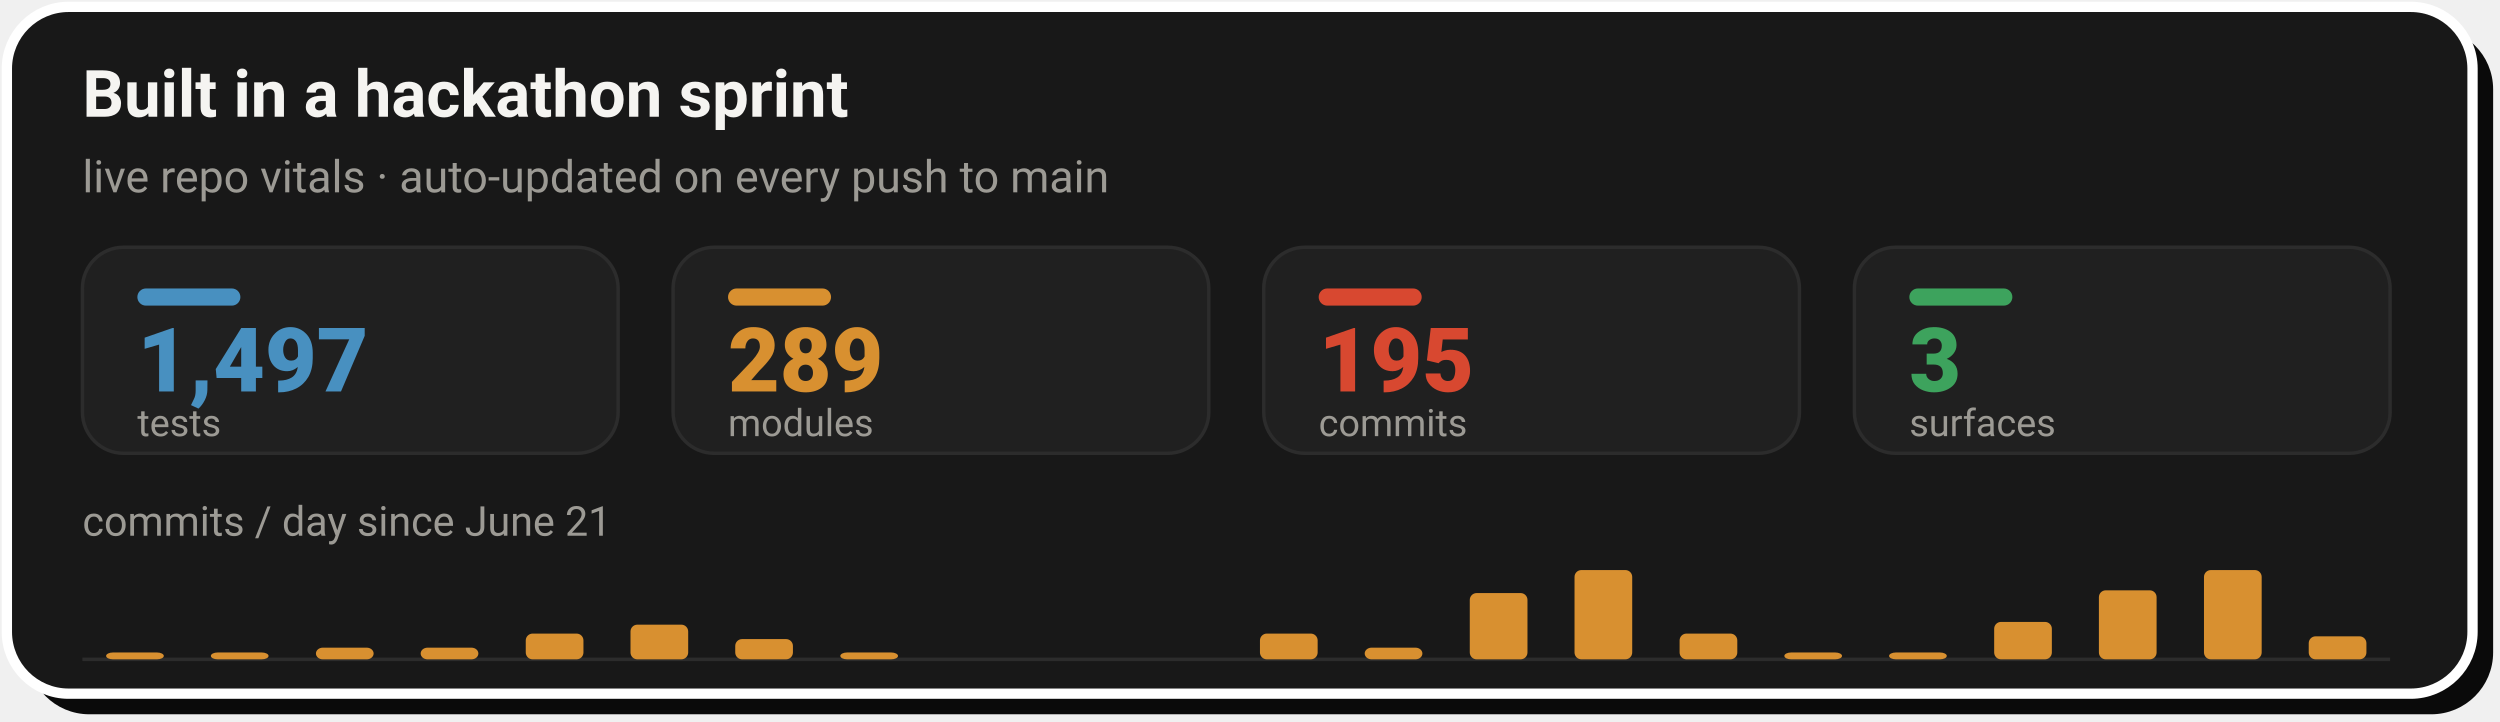
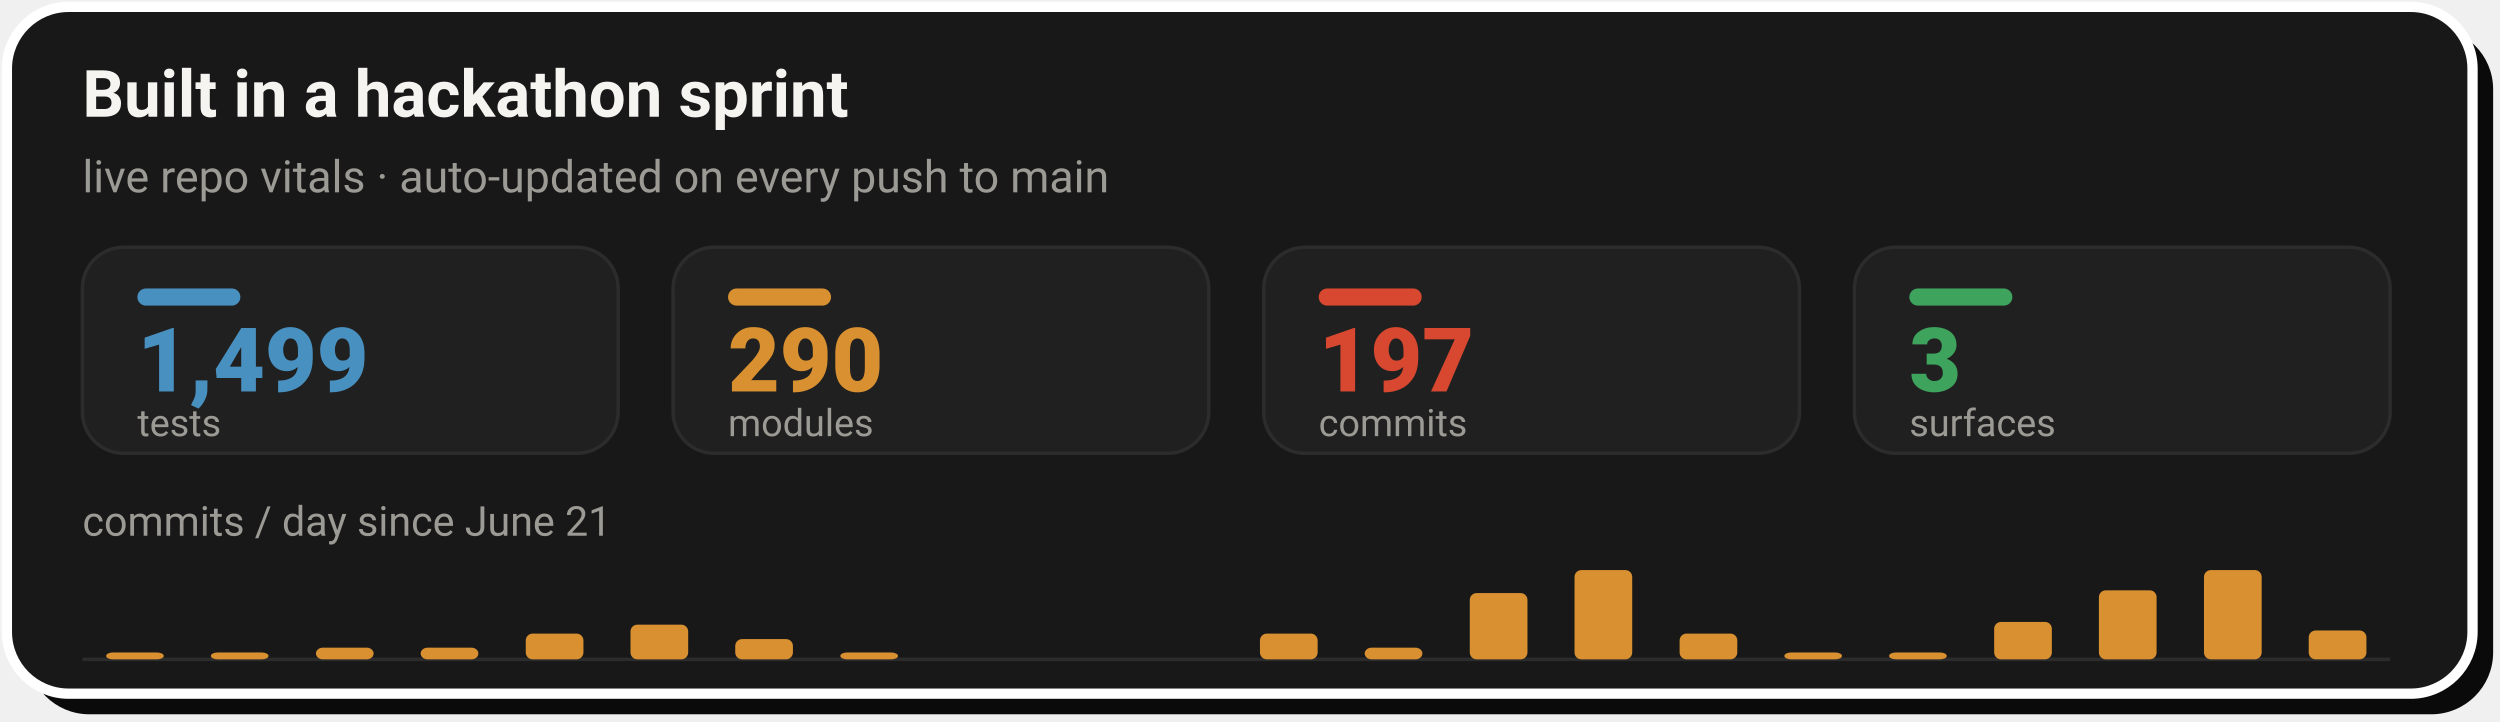
- <svg xmlns="http://www.w3.org/2000/svg" width="728" height="210" viewBox="0 0 728 210" role="img" aria-label="Live repo vitals: 1,497 tests, 289 modules, 195 commits across 3 surfaces, with a commits-per-day sprint velocity chart since June 21">
+ <svg xmlns="http://www.w3.org/2000/svg" width="728" height="210" viewBox="0 0 728 210" role="img" aria-label="Live repo vitals: 1,499 tests, 290 modules, 197 commits across 3 surfaces, with a commits-per-day sprint velocity chart since June 21">
  <rect x="8" y="8" width="718" height="200" rx="18" fill="#0A0A0A" />
  <rect x="2" y="2" width="718" height="200" rx="18" fill="#181818" stroke="#FFFFFF" stroke-width="3" />
  <text x="24" y="34" font-family="-apple-system,'Segoe UI',Roboto,Helvetica,Arial,sans-serif" font-size="19" font-weight="700" fill="#F5F4F1">Built in a hackathon sprint</text>
  <text x="24" y="56" font-family="-apple-system,'Segoe UI',Roboto,Helvetica,Arial,sans-serif" font-size="13" fill="#9C9A94">live repo vitals · auto-updated on every push to main</text>
  <rect x="24.0" y="72" width="156.0" height="60" rx="12" fill="#202020" stroke="#2C2C2C" stroke-width="1" />
  <rect x="40.0" y="84" width="30" height="5" rx="2.5" fill="#4890C0" />
-   <text x="40.0" y="114" font-family="-apple-system,'Segoe UI',Roboto,Helvetica,Arial,sans-serif" font-size="26" font-weight="800" fill="#4890C0">1,497</text>
+   <text x="40.0" y="114" font-family="-apple-system,'Segoe UI',Roboto,Helvetica,Arial,sans-serif" font-size="26" font-weight="800" fill="#4890C0">1,499</text>
  <text x="40.0" y="127" font-family="-apple-system,'Segoe UI',Roboto,Helvetica,Arial,sans-serif" font-size="11" fill="#9C9A94">tests</text>
  <rect x="196.0" y="72" width="156.0" height="60" rx="12" fill="#202020" stroke="#2C2C2C" stroke-width="1" />
  <rect x="212.0" y="84" width="30" height="5" rx="2.5" fill="#D89030" />
-   <text x="212.0" y="114" font-family="-apple-system,'Segoe UI',Roboto,Helvetica,Arial,sans-serif" font-size="26" font-weight="800" fill="#D89030">289</text>
+   <text x="212.0" y="114" font-family="-apple-system,'Segoe UI',Roboto,Helvetica,Arial,sans-serif" font-size="26" font-weight="800" fill="#D89030">290</text>
  <text x="212.0" y="127" font-family="-apple-system,'Segoe UI',Roboto,Helvetica,Arial,sans-serif" font-size="11" fill="#9C9A94">modules</text>
  <rect x="368.0" y="72" width="156.0" height="60" rx="12" fill="#202020" stroke="#2C2C2C" stroke-width="1" />
  <rect x="384.0" y="84" width="30" height="5" rx="2.5" fill="#D84830" />
-   <text x="384.0" y="114" font-family="-apple-system,'Segoe UI',Roboto,Helvetica,Arial,sans-serif" font-size="26" font-weight="800" fill="#D84830">195</text>
+   <text x="384.0" y="114" font-family="-apple-system,'Segoe UI',Roboto,Helvetica,Arial,sans-serif" font-size="26" font-weight="800" fill="#D84830">197</text>
  <text x="384.0" y="127" font-family="-apple-system,'Segoe UI',Roboto,Helvetica,Arial,sans-serif" font-size="11" fill="#9C9A94">commits</text>
  <rect x="540.0" y="72" width="156.0" height="60" rx="12" fill="#202020" stroke="#2C2C2C" stroke-width="1" />
  <rect x="556.0" y="84" width="30" height="5" rx="2.5" fill="#3DA35D" />
  <text x="556.0" y="114" font-family="-apple-system,'Segoe UI',Roboto,Helvetica,Arial,sans-serif" font-size="26" font-weight="800" fill="#3DA35D">3</text>
  <text x="556.0" y="127" font-family="-apple-system,'Segoe UI',Roboto,Helvetica,Arial,sans-serif" font-size="11" fill="#9C9A94">surfaces</text>
  <text x="24" y="156" font-family="-apple-system,'Segoe UI',Roboto,Helvetica,Arial,sans-serif" font-size="12" fill="#9C9A94">commits / day since June 21</text>
  <line x1="24.0" y1="192" x2="696.0" y2="192" stroke="#2C2C2C" stroke-width="1" />
  <rect x="30.9" y="190.0" width="16.8" height="2.0" rx="2" fill="#D89030" />
  <rect x="61.4" y="190.0" width="16.8" height="2.0" rx="2" fill="#D89030" />
  <rect x="92.0" y="188.6" width="16.8" height="3.4" rx="2" fill="#D89030" />
  <rect x="122.5" y="188.6" width="16.8" height="3.4" rx="2" fill="#D89030" />
  <rect x="153.1" y="184.5" width="16.8" height="7.5" rx="2" fill="#D89030" />
  <rect x="183.6" y="181.9" width="16.8" height="10.1" rx="2" fill="#D89030" />
  <rect x="214.1" y="186.1" width="16.8" height="5.9" rx="2" fill="#D89030" />
  <rect x="244.7" y="190.0" width="16.8" height="2.0" rx="2" fill="#D89030" />
  <rect x="366.9" y="184.5" width="16.8" height="7.5" rx="2" fill="#D89030" />
  <rect x="397.4" y="188.6" width="16.8" height="3.4" rx="2" fill="#D89030" />
  <rect x="428.0" y="172.7" width="16.8" height="19.3" rx="2" fill="#D89030" />
  <rect x="458.5" y="166.0" width="16.8" height="26.0" rx="2" fill="#D89030" />
  <rect x="489.1" y="184.5" width="16.8" height="7.5" rx="2" fill="#D89030" />
  <rect x="519.6" y="190.0" width="16.8" height="2.0" rx="2" fill="#D89030" />
  <rect x="550.1" y="190.0" width="16.8" height="2.0" rx="2" fill="#D89030" />
  <rect x="580.7" y="181.1" width="16.8" height="10.9" rx="2" fill="#D89030" />
  <rect x="611.2" y="171.9" width="16.8" height="20.1" rx="2" fill="#D89030" />
  <rect x="641.8" y="166.0" width="16.8" height="26.0" rx="2" fill="#D89030" />
-   <rect x="672.3" y="185.3" width="16.8" height="6.7" rx="2" fill="#D89030" />
+   <rect x="672.3" y="183.6" width="16.8" height="8.4" rx="2" fill="#D89030" />
</svg>
